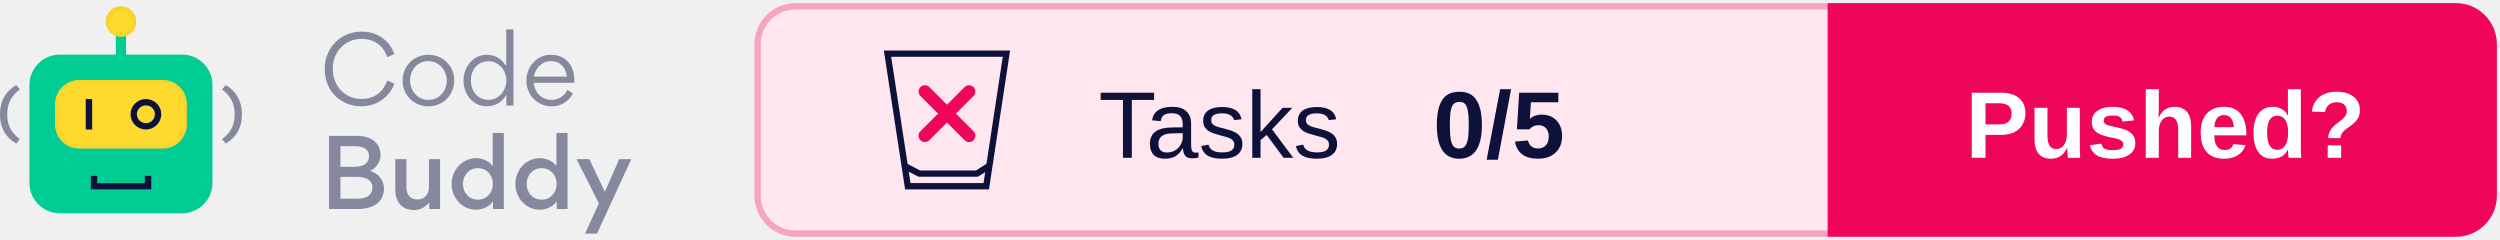
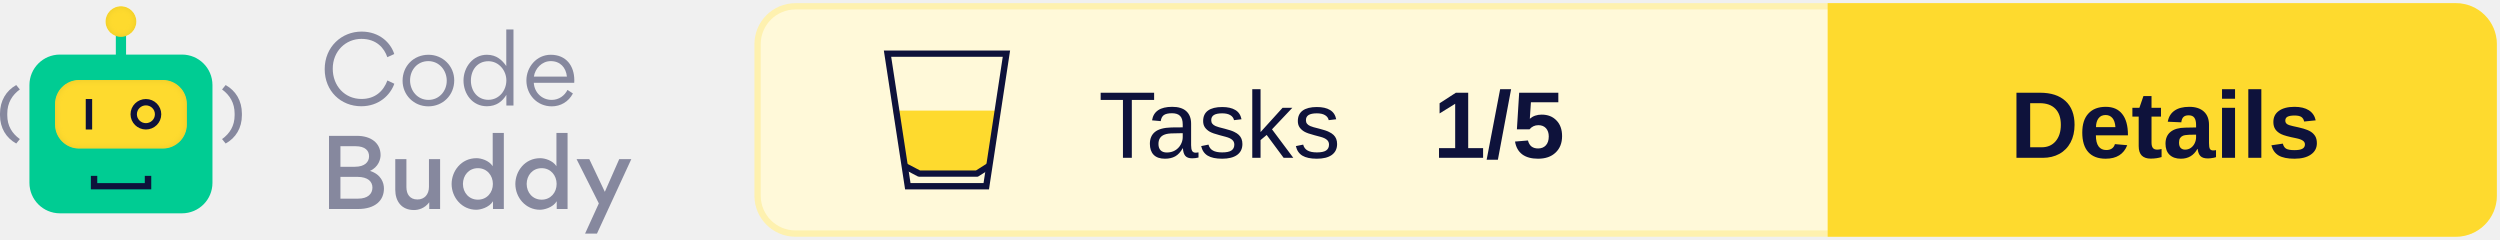
<svg xmlns="http://www.w3.org/2000/svg" xmlns:xlink="http://www.w3.org/1999/xlink" width="396px" height="38px" viewBox="0 0 396 38" version="1.1">
  <defs>
    <rect id="path-1" x="8.717" y="11.668" width="20.881" height="10.863" rx="3.821" />
    <filter x="-2.4%" y="-4.6%" width="104.8%" height="109.2%" filterUnits="objectBoundingBox" id="filter-2">
      <feGaussianBlur stdDeviation="0.5" in="SourceAlpha" result="shadowBlurInner1" />
      <feOffset dx="0" dy="0" in="shadowBlurInner1" result="shadowOffsetInner1" />
      <feComposite in="shadowOffsetInner1" in2="SourceAlpha" operator="arithmetic" k2="-1" k3="1" result="shadowInnerInner1" />
      <feColorMatrix values="0 0 0 0 0.922   0 0 0 0 0.791   0 0 0 0 0.158  0 0 0 1 0" type="matrix" in="shadowInnerInner1" />
    </filter>
    <ellipse id="path-3" cx="19.158" cy="2.414" rx="2.433" ry="2.414" />
    <filter x="-10.3%" y="-10.4%" width="120.6%" height="120.7%" filterUnits="objectBoundingBox" id="filter-4">
      <feGaussianBlur stdDeviation="0.5" in="SourceAlpha" result="shadowBlurInner1" />
      <feOffset dx="0" dy="0" in="shadowBlurInner1" result="shadowOffsetInner1" />
      <feComposite in="shadowOffsetInner1" in2="SourceAlpha" operator="arithmetic" k2="-1" k3="1" result="shadowInnerInner1" />
      <feColorMatrix values="0 0 0 0 0.922   0 0 0 0 0.791   0 0 0 0 0.158  0 0 0 1 0" type="matrix" in="shadowInnerInner1" />
    </filter>
  </defs>
  <g id="Logo" stroke="none" stroke-width="1" fill="none" fill-rule="evenodd">
    <g transform="translate(-101, -743)">
      <g transform="translate(101, 744)">
        <g transform="translate(120, 0)">
-           <rect id="Background" stroke="#F5A4C2" fill="#FFE6EF" x="0" y="0" width="275" height="36" rx="6" />
+           <rect id="Background" stroke="#FEF1AF" fill="#FFF9D9" x="0" y="0" width="275" height="36" rx="6" />
          <g id="CTA" transform="translate(170, 0)">
-             <path d="M0,0 L99,0 C102.314,-6.08718376e-16 105,2.686 105,6 L105,30 C105,33.314 102.314,36 99,36 L0,36 L0,36 L0,0 Z" id="CTA-Background" stroke="#EF065B" fill="#EF065B" />
-             <text id="CTA-Text" font-family="Arial-BoldMT, Arial" font-size="15" font-weight="bold" fill="#FFFFFF">
-               <tspan x="21.33" y="24">Pushed?</tspan>
+             <path d="M0,0 L99,0 C102.314,-6.08718376e-16 105,2.686 105,6 L105,30 C105,33.314 102.314,36 99,36 L0,36 L0,36 L0,0 Z" id="CTA-Background" stroke="#FEDA2E" fill="#FEDA2E" />
+             <text id="CTA-Text" font-family="Arial-BoldMT, Arial" font-size="15" font-weight="bold" fill="#0E123B">
+               <tspan x="28.405" y="24">Details</tspan>
            </text>
          </g>
          <text id="Score" font-family="Arial-BoldMT, Arial" font-size="15" font-weight="bold" fill="#0E123B">
-             <tspan x="107" y="24">0/5</tspan>
+             <tspan x="107" y="24">1/5</tspan>
          </text>
          <text id="Tests" font-family="ArialMT, Arial" font-size="15" font-weight="normal" fill="#0E123B">
            <tspan x="54" y="24">Tasks</tspan>
          </text>
          <g id="Icon" transform="translate(20, 7)">
+             <polygon id="Half-full" fill="#FEDA2E" points="1.474 9.52 18.312 9.52 16.26 18.721 14.48 19.52 5.804 19.52 3.216 18.721" />
            <g id="Glass" stroke="#0E123B">
              <path d="M19.418,0.5 L16.223,21.5 L3.797,21.5 L0.582,0.5 L19.418,0.5 Z" id="Rectangle" />
              <polyline id="Line" stroke-linecap="square" stroke-linejoin="round" points="3.777 18.54 5.608 19.5 14.743 19.5 16.26 18.54" />
-             </g>
-             <g id="None" transform="translate(6, 6)" stroke="#EF065B" stroke-linecap="round" stroke-width="2">
-               <line x1="0.5" y1="0.5" x2="7.5" y2="7.5" id="Line" />
-               <line x1="7.5" y1="0.5" x2="0.5" y2="7.5" id="Line" />
            </g>
          </g>
        </g>
        <g id="Logo" transform="translate(0, 0)">
          <g id="Bot">
            <rect id="Rectangle" fill="#00CC93" x="4.663" y="7.644" width="28.991" height="25.146" rx="4.827" />
            <polygon id="Path" fill="#0E123B" fill-rule="nonzero" transform="translate(19.17624, 27.92455) rotate(-90) translate(-19.17624, -27.92455) " points="19.096 31.684 19.096 24.154 20.245 24.154 20.245 23.142 18.108 23.142 18.108 32.707 20.245 32.707 20.245 31.684" />
            <g id="Rectangle">
              <use fill="#FEDA2E" fill-rule="evenodd" xlink:href="#path-1" />
              <use fill="black" fill-opacity="1" filter="url(#filter-2)" xlink:href="#path-1" />
            </g>
            <polygon id="Path" fill="#0E123B" fill-rule="nonzero" points="13.583 14.685 13.583 19.513 14.597 19.513 14.597 14.685" />
            <ellipse id="Oval" stroke="#0E123B" stroke-width="1.006" cx="23.111" cy="17.099" rx="1.93" ry="1.911" />
            <polygon id="Path" fill="#00CC93" fill-rule="nonzero" points="18.347 3.822 18.347 8.65 19.969 8.65 19.969 3.822" />
            <g id="Oval">
              <use fill="#FEDA2E" fill-rule="evenodd" xlink:href="#path-3" />
              <use fill="black" fill-opacity="1" filter="url(#filter-4)" xlink:href="#path-3" />
            </g>
            <path d="M0.571,21.735 C2.175,20.839 3.142,19.275 3.142,17.255 L3.142,16.99 C3.142,14.969 2.175,13.368 0.571,12.472 L0,13.167 C1.226,14.063 1.99,15.307 1.99,16.999 L1.99,17.255 C1.99,18.946 1.226,20.144 0,21.031 L0.571,21.735 Z" id="Path" fill="#86889E" fill-rule="nonzero" transform="translate(1.571165, 17.1038) scale(-1, 1) translate(-1.571165, -17.1038) " />
            <path d="M35.745,21.735 C37.349,20.839 38.316,19.275 38.316,17.255 L38.316,16.99 C38.316,14.969 37.349,13.368 35.745,12.472 L35.174,13.167 C36.399,14.063 37.164,15.307 37.164,16.999 L37.164,17.255 C37.164,18.946 36.399,20.144 35.174,21.031 L35.745,21.735 Z" id="Path" fill="#86889E" fill-rule="nonzero" />
          </g>
          <g id="Text" transform="translate(51.43261, 3.663442)" fill="#86889E" fill-rule="nonzero">
            <path d="M5.782,12.167 C8.628,12.167 10.407,10.361 11.03,8.6 L9.933,8.082 C9.295,9.799 7.961,11.012 5.826,11.012 C3.202,11.012 1.275,8.97 1.275,6.217 C1.275,3.419 3.35,1.495 5.811,1.495 C8.228,1.495 9.444,2.975 9.918,4.396 L11.015,3.893 C10.467,2.131 8.688,0.34 5.841,0.34 C2.669,0.34 0,2.768 0,6.291 C0,9.784 2.58,12.167 5.782,12.167 Z" id="Path" />
            <path d="M16.412,12.182 C18.724,12.182 20.518,10.406 20.518,8.067 C20.518,5.802 18.724,4.011 16.441,4.011 C14.099,4.011 12.335,5.787 12.335,8.126 C12.335,10.376 14.114,12.182 16.412,12.182 Z M16.441,11.16 C14.707,11.16 13.521,9.725 13.521,8.067 C13.521,6.409 14.692,5.018 16.412,5.018 C18.131,5.018 19.332,6.468 19.332,8.126 C19.332,9.769 18.131,11.16 16.441,11.16 Z" id="Shape" />
            <path d="M21.986,8.082 C21.986,10.243 23.424,12.167 25.692,12.167 C27.219,12.167 28.168,11.368 28.776,10.361 L28.776,12.049 L29.902,12.049 L29.902,0 L28.761,0 L28.761,5.802 C28.123,4.87 27.219,4.011 25.692,4.011 C23.453,4.011 21.986,6.024 21.986,8.082 Z M25.929,11.146 C24.195,11.146 23.157,9.74 23.157,8.111 C23.157,6.409 24.195,5.033 25.929,5.033 C27.575,5.033 28.776,6.498 28.776,8.067 C28.776,9.695 27.605,11.146 25.929,11.146 Z" id="Shape" />
            <path d="M39.524,8.452 C39.539,8.333 39.539,8.2 39.539,8.067 C39.539,5.758 38.249,4.011 35.803,4.011 C33.579,4.011 31.948,5.935 31.948,8.082 C31.948,10.361 33.668,12.182 35.966,12.182 C37.36,12.182 38.635,11.457 39.316,10.139 L38.457,9.577 C38.012,10.48 37.108,11.16 35.951,11.16 C34.409,11.16 33.208,9.991 33.12,8.452 L39.524,8.452 Z M33.134,7.475 C33.327,6.158 34.424,5.018 35.803,5.018 C37.315,5.018 38.219,6.039 38.368,7.475 L33.134,7.475 Z" id="Shape" />
            <path d="M0.682,16.854 L0.682,28.444 L5.263,28.444 C8.035,28.444 9.384,27.067 9.384,25.202 C9.384,24.284 8.94,22.967 7.175,22.405 C8.554,21.783 8.851,20.525 8.851,19.903 C8.851,17.994 7.338,16.854 5.115,16.854 L0.682,16.854 Z M2.491,21.753 L2.491,18.497 L4.877,18.497 C6.434,18.497 7.027,19.207 7.027,20.096 C7.027,20.984 6.36,21.753 4.774,21.753 L2.491,21.753 Z M2.491,26.801 L2.491,23.352 L5.174,23.352 C6.849,23.352 7.561,24.107 7.561,25.054 C7.561,26.061 6.805,26.801 5.293,26.801 L2.491,26.801 Z" id="Shape" />
            <path d="M12.942,20.54 L11.178,20.54 L11.178,25.395 C11.178,27.2 12.157,28.607 14.143,28.607 C14.766,28.607 15.804,28.399 16.56,27.378 L16.56,28.444 L18.279,28.444 L18.279,20.54 L16.515,20.54 L16.515,24.936 C16.515,26.135 15.804,26.934 14.692,26.934 C13.476,26.934 12.942,26.09 12.942,24.965 L12.942,20.54 Z" id="Path" />
            <path d="M20.103,24.477 C20.103,26.608 21.719,28.562 24.002,28.562 C24.64,28.562 26.033,28.236 26.656,27.215 L26.656,28.444 L28.375,28.444 L28.375,16.395 L26.611,16.395 L26.611,21.665 C26.018,20.732 24.743,20.392 24.046,20.392 C21.571,20.392 20.103,22.493 20.103,24.477 Z M26.641,24.477 C26.641,25.839 25.692,26.964 24.269,26.964 C22.846,26.964 21.897,25.839 21.897,24.477 C21.897,23.115 22.831,21.975 24.269,21.975 C25.692,21.975 26.641,23.115 26.641,24.477 Z" id="Shape" />
            <path d="M30.199,24.477 C30.199,26.608 31.815,28.562 34.098,28.562 C34.735,28.562 36.129,28.236 36.752,27.215 L36.752,28.444 L38.471,28.444 L38.471,16.395 L36.707,16.395 L36.707,21.665 C36.114,20.732 34.839,20.392 34.142,20.392 C31.667,20.392 30.199,22.493 30.199,24.477 Z M36.737,24.477 C36.737,25.839 35.788,26.964 34.365,26.964 C32.942,26.964 31.993,25.839 31.993,24.477 C31.993,23.115 32.927,21.975 34.365,21.975 C35.788,21.975 36.737,23.115 36.737,24.477 Z" id="Shape" />
            <polygon id="Path" points="44.372 25.72 41.911 20.54 39.895 20.54 43.423 27.556 41.244 32.337 43.127 32.337 48.567 20.54 46.655 20.54" />
          </g>
        </g>
      </g>
    </g>
  </g>
</svg>
